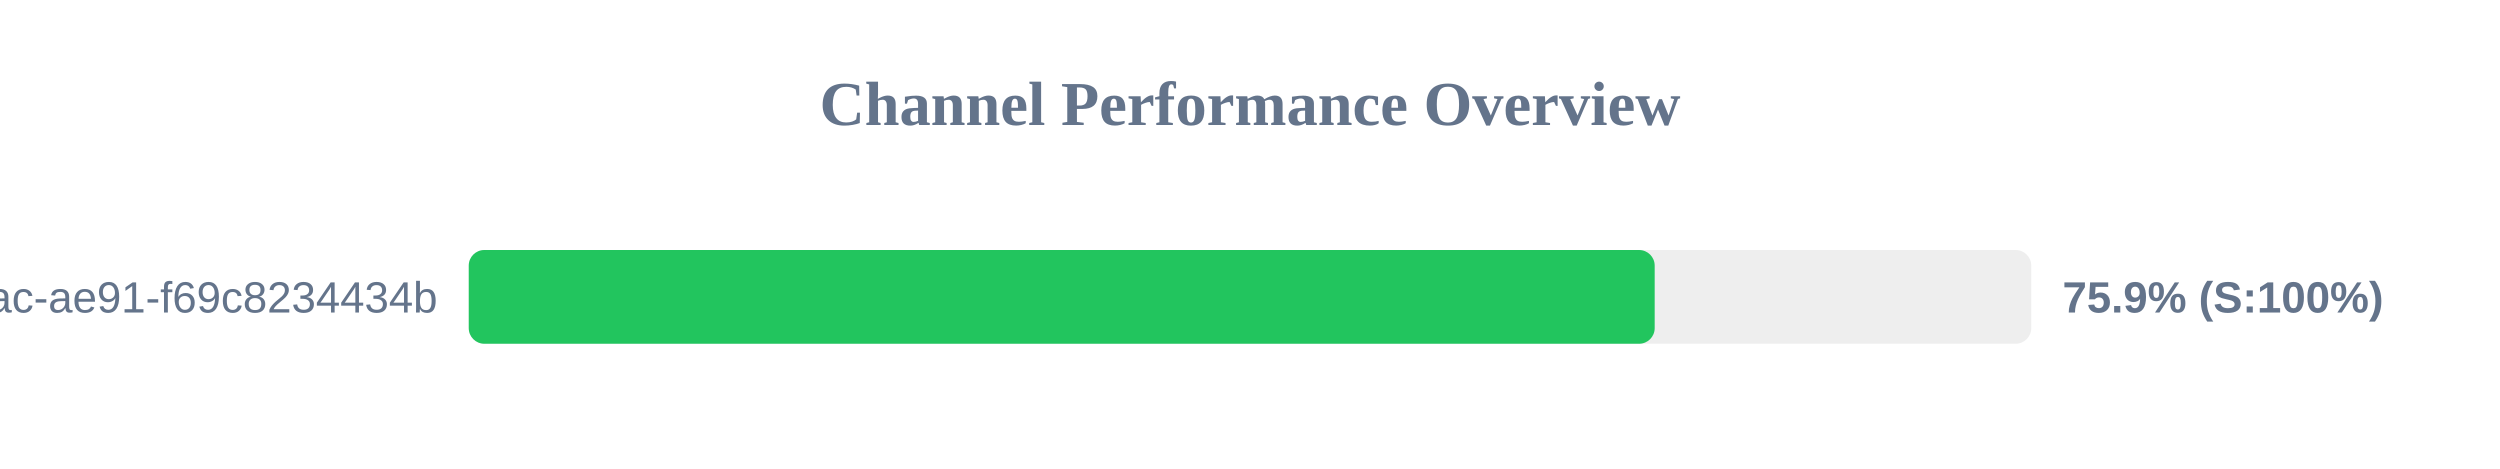
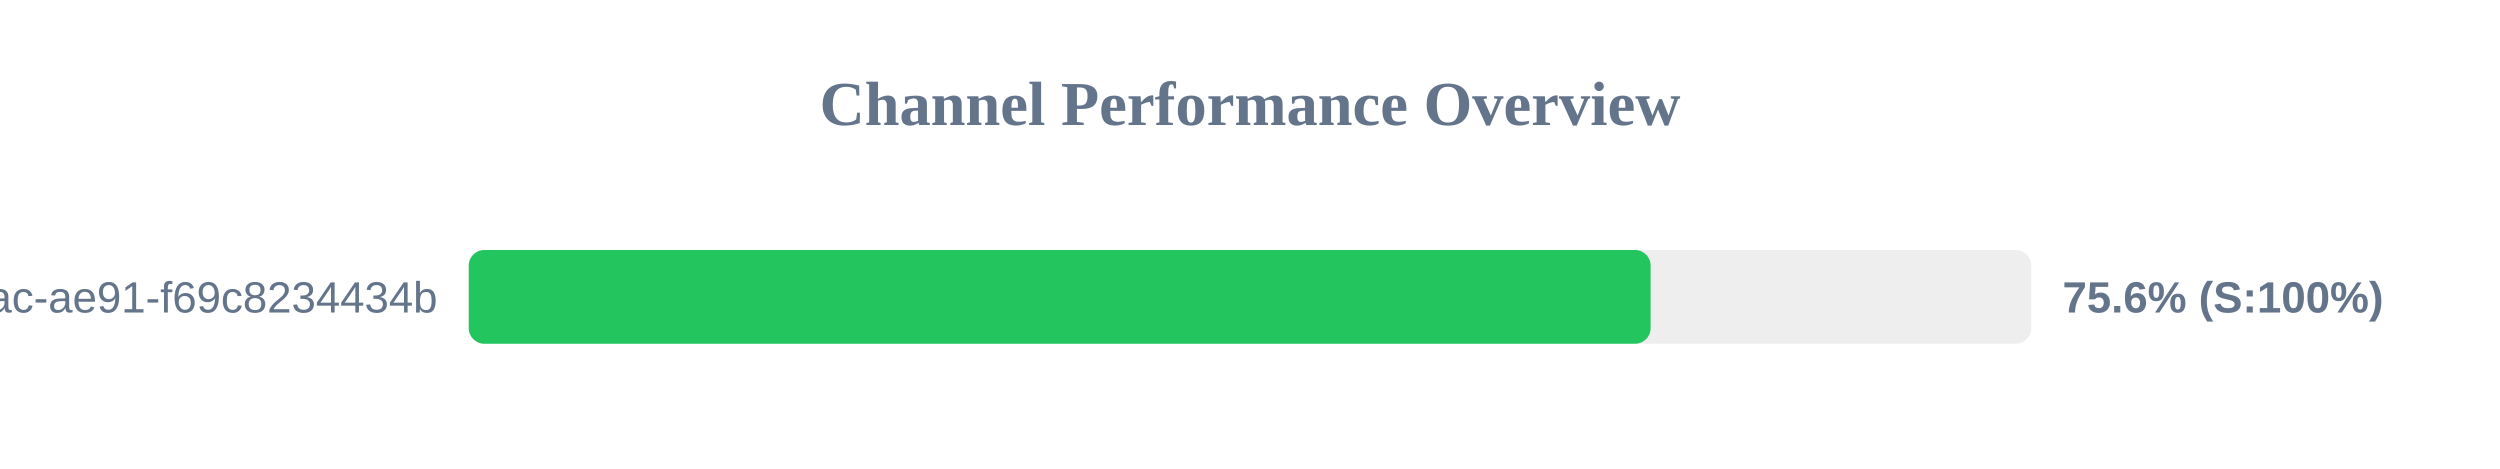
<svg xmlns="http://www.w3.org/2000/svg" width="800" height="150" version="1.1">
  <style>
        .row { font: 14px Arial; fill: #64748b; }
        .score { font: bold 14px Arial; fill: #64748b; }
    </style>
  <text x="400" y="40" text-anchor="middle" font-size="20px" font-weight="bold" fill="#64748b">Channel Performance Overview</text>
  <rect x="150" y="80" width="500" height="30" fill="#eee" rx="5" />
-   <rect x="150" y="80" width="379.5" height="30" fill="#22c55e" rx="5" />
+   <rect x="150" y="80" width="378.2" height="30" fill="#22c55e" rx="5" />
  <text x="140" y="100" text-anchor="end" class="row">?uuid=942b9cb8-92fa-46ac-ae91-f69c8234434b</text>
-   <text x="660" y="100" text-anchor="start" class="score">75.9% (S:100%)</text>
+   <text x="660" y="100" text-anchor="start" class="score">75.6% (S:100%)</text>
</svg>
